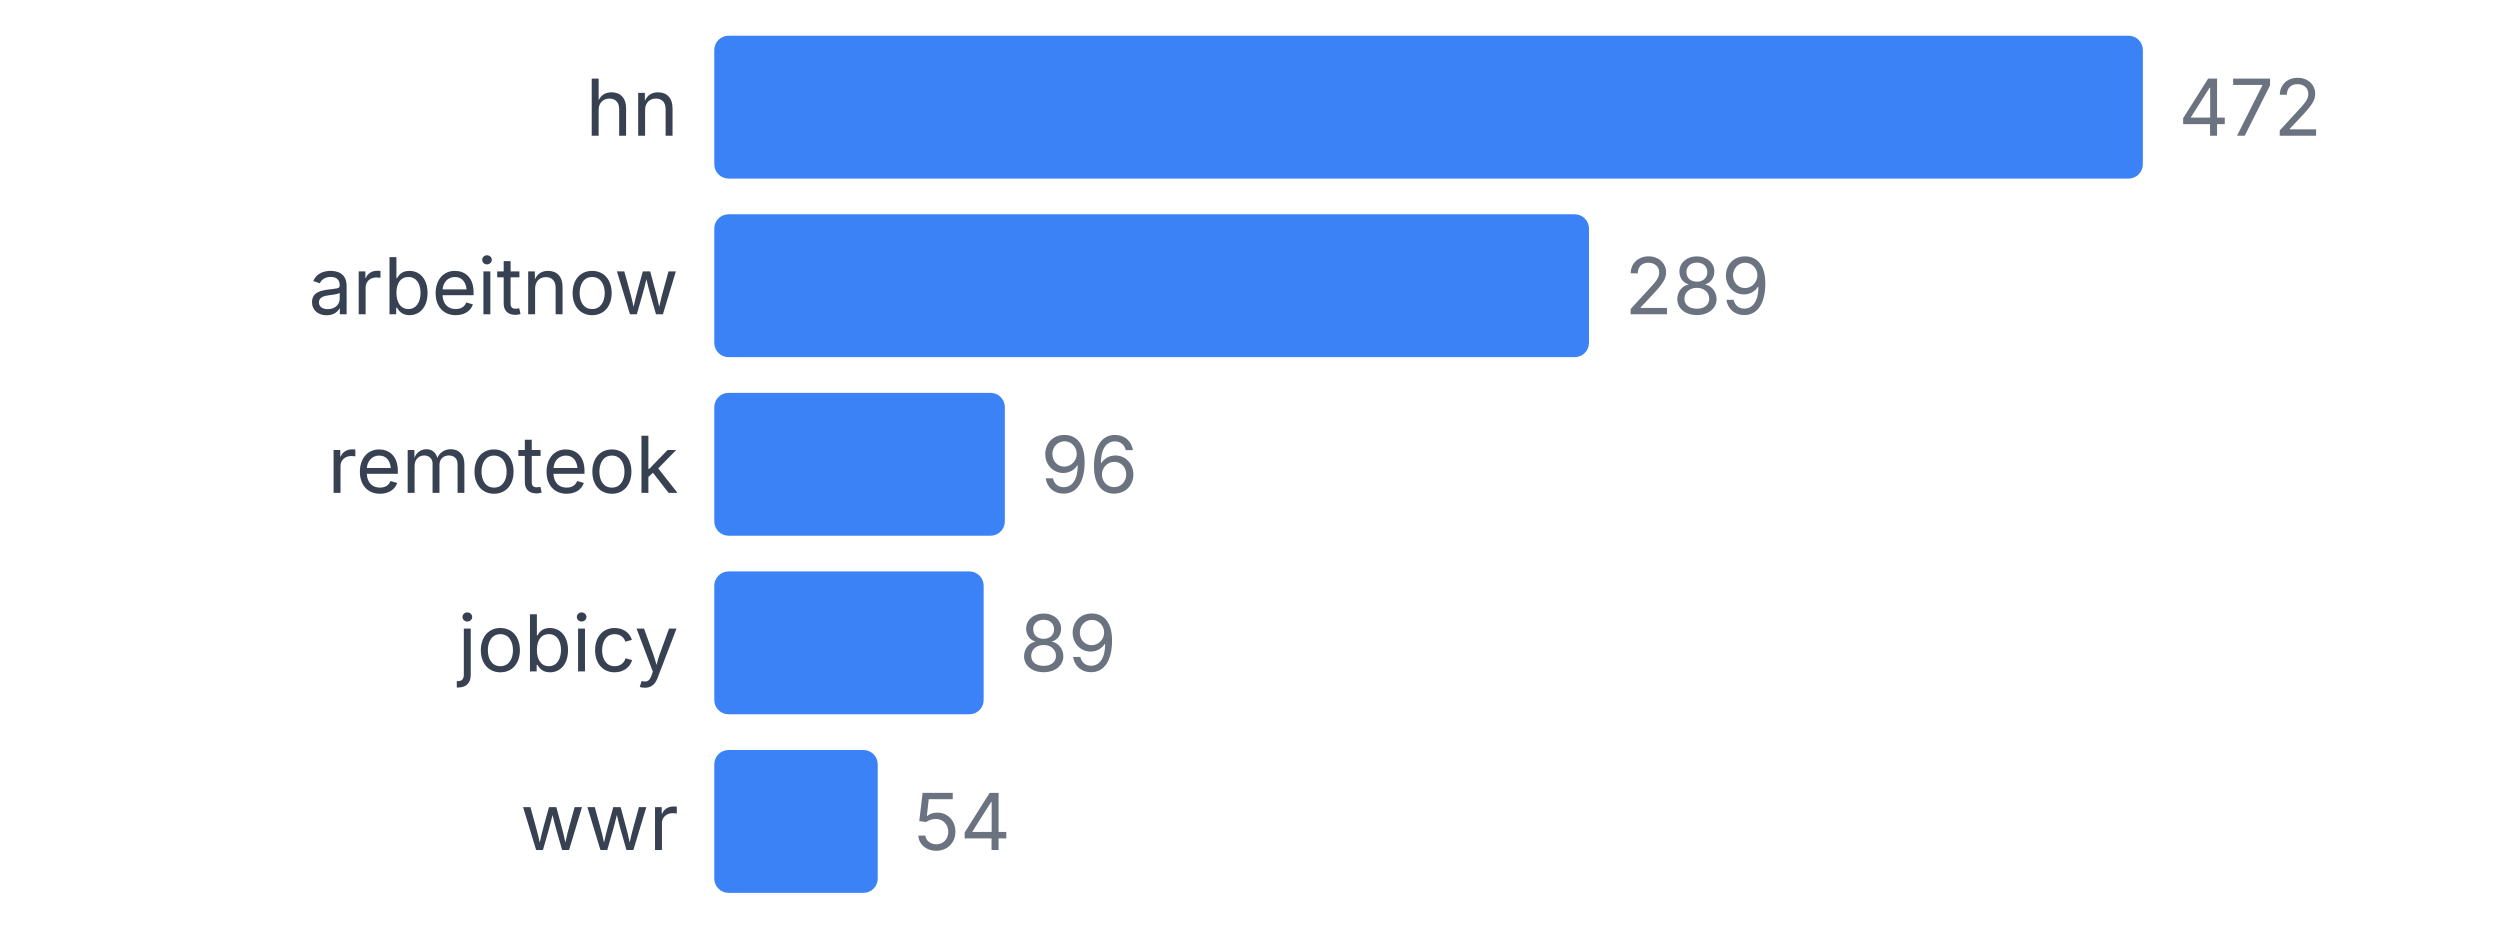
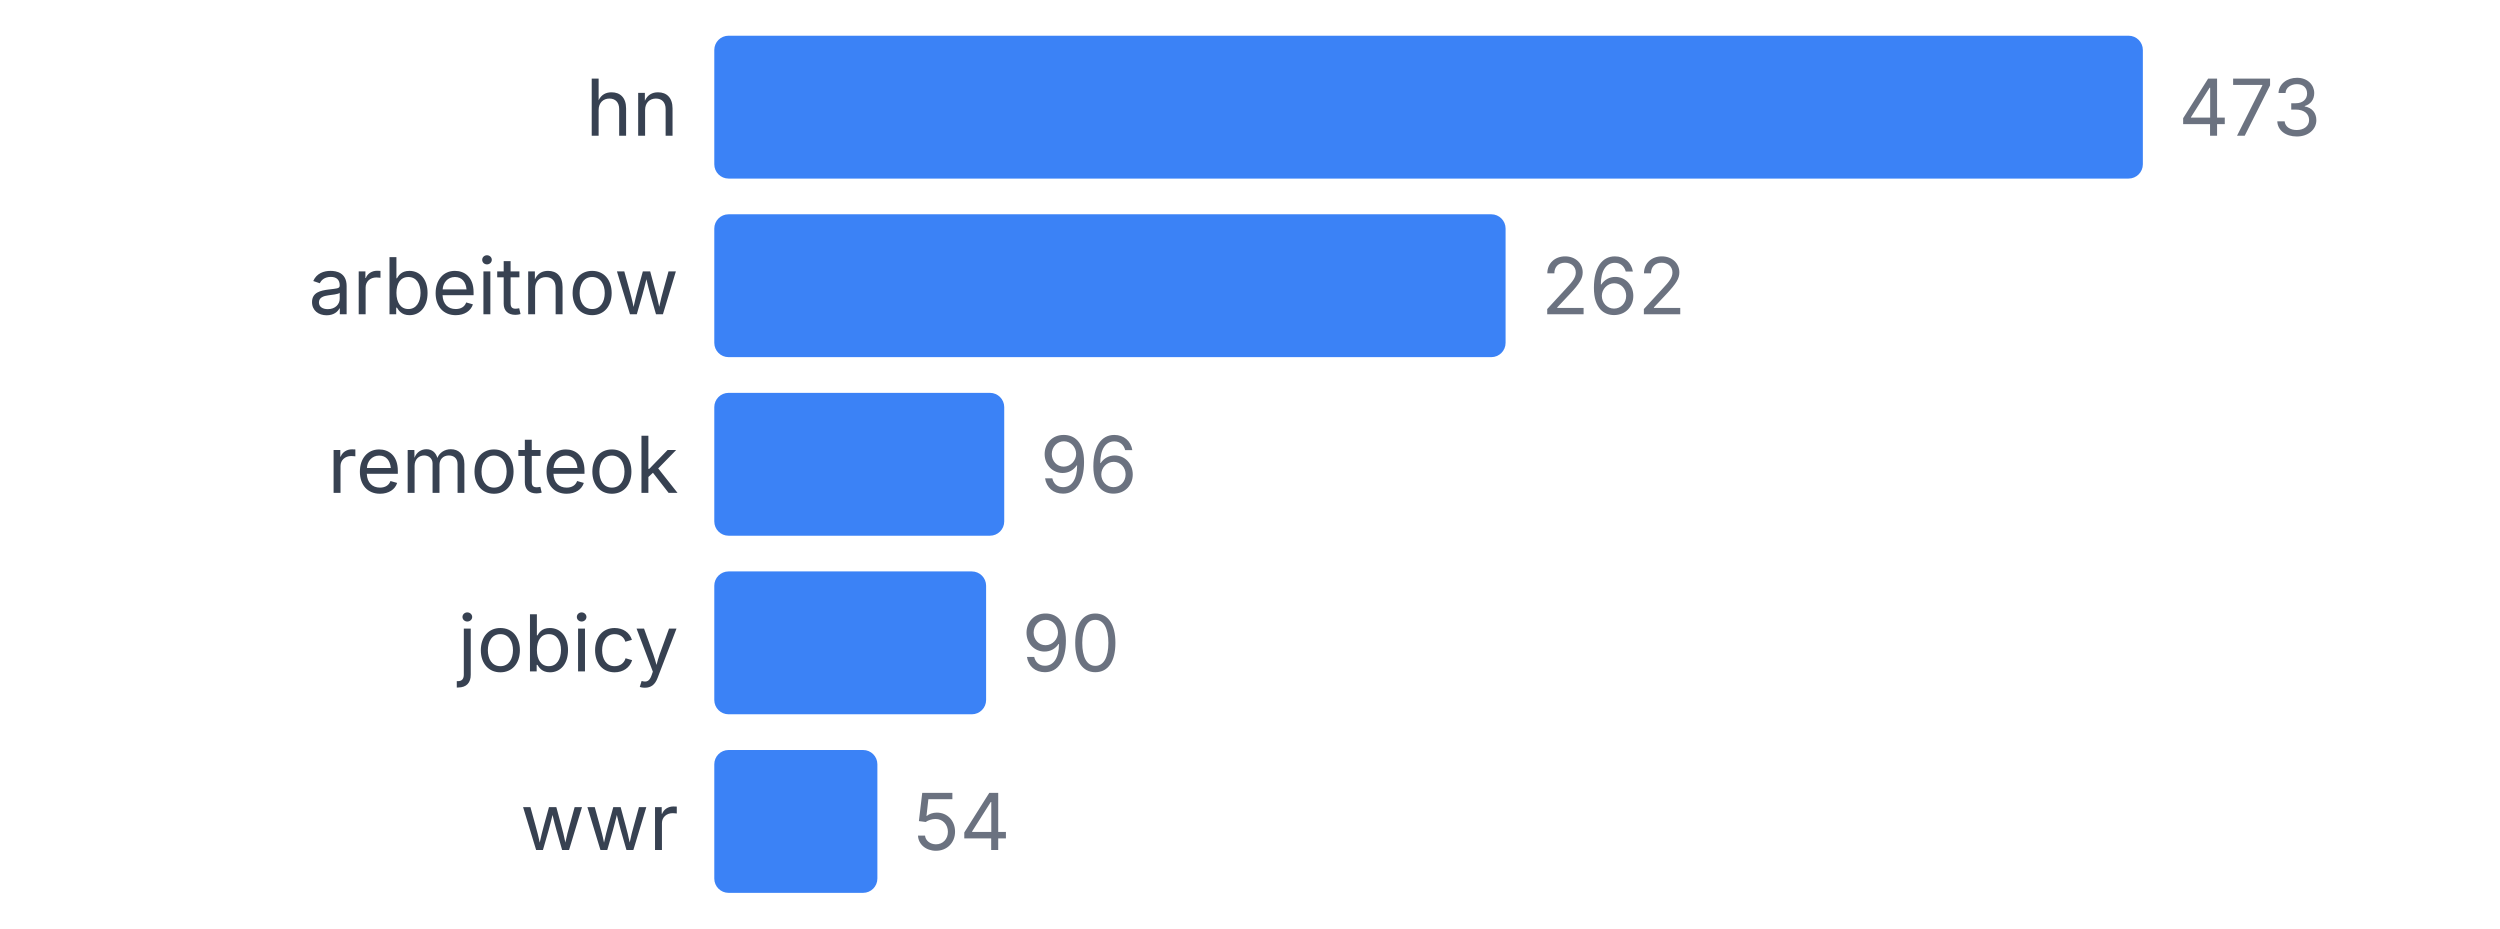
<svg xmlns="http://www.w3.org/2000/svg" width="350" height="130" viewBox="0 0 350 130">
  <style>
    text { font-family: system-ui, -apple-system, sans-serif; }
  </style>
  <text x="95" y="19" text-anchor="end" font-size="11" fill="#374151">hn</text>
  <rect x="100" y="5" width="200" height="20" fill="#3b82f6" rx="2" />
-   <text x="305" y="19" font-size="11" fill="#6b7280">472</text>
+   <text x="305" y="19" font-size="11" fill="#6b7280">473</text>
  <text x="95" y="44" text-anchor="end" font-size="11" fill="#374151">arbeitnow</text>
-   <rect x="100" y="30" width="122.458" height="20" fill="#3b82f6" rx="2" />
-   <text x="227.458" y="44" font-size="11" fill="#6b7280">289</text>
+   <rect x="100" y="30" width="110.782" height="20" fill="#3b82f6" rx="2" />
+   <text x="215.782" y="44" font-size="11" fill="#6b7280">262</text>
  <text x="95" y="69" text-anchor="end" font-size="11" fill="#374151">remoteok</text>
-   <rect x="100" y="55" width="40.678" height="20" fill="#3b82f6" rx="2" />
-   <text x="145.678" y="69" font-size="11" fill="#6b7280">96</text>
+   <rect x="100" y="55" width="40.592" height="20" fill="#3b82f6" rx="2" />
+   <text x="145.592" y="69" font-size="11" fill="#6b7280">96</text>
  <text x="95" y="94" text-anchor="end" font-size="11" fill="#374151">jobicy</text>
-   <rect x="100" y="80" width="37.712" height="20" fill="#3b82f6" rx="2" />
-   <text x="142.712" y="94" font-size="11" fill="#6b7280">89</text>
+   <rect x="100" y="80" width="38.055" height="20" fill="#3b82f6" rx="2" />
+   <text x="143.055" y="94" font-size="11" fill="#6b7280">90</text>
  <text x="95" y="119" text-anchor="end" font-size="11" fill="#374151">wwr</text>
-   <rect x="100" y="105" width="22.881" height="20" fill="#3b82f6" rx="2" />
-   <text x="127.881" y="119" font-size="11" fill="#6b7280">54</text>
+   <rect x="100" y="105" width="22.833" height="20" fill="#3b82f6" rx="2" />
+   <text x="127.833" y="119" font-size="11" fill="#6b7280">54</text>
</svg>
